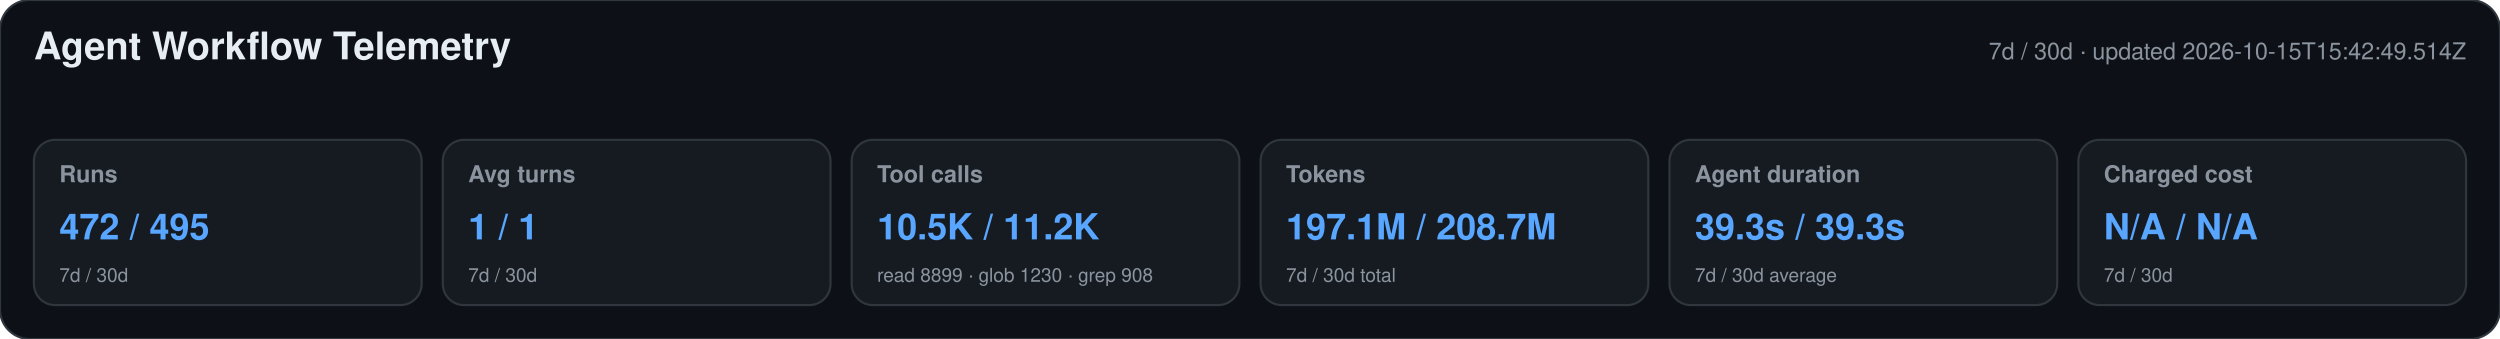
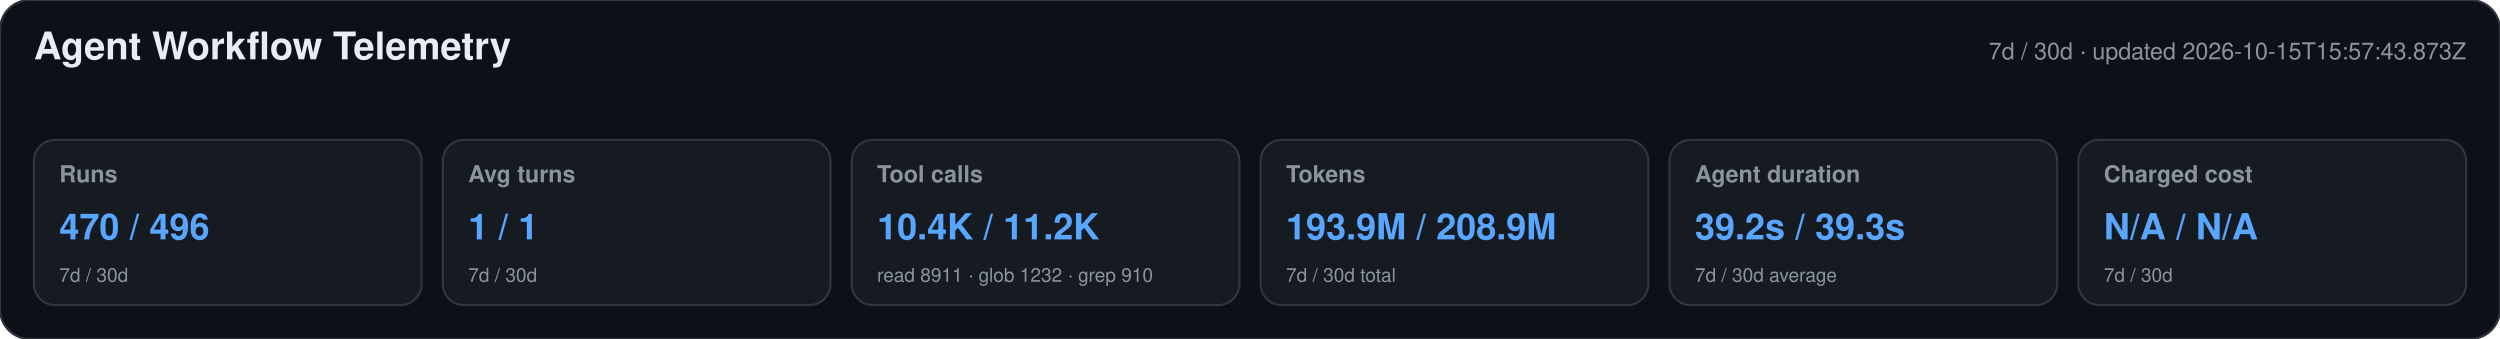
<svg xmlns="http://www.w3.org/2000/svg" width="1180" height="160" viewBox="0 0 1180 160" role="img" aria-labelledby="title desc">
  <style>text{font-family:-apple-system,BlinkMacSystemFont,"Segoe UI",Helvetica,Arial,sans-serif}.heading{font-size:18px;font-weight:650;fill:#e6edf3}.meta,.label,.secondary{fill:#8b949e}.meta,.label{font-size:11px}.label{font-weight:600}.primary{font-size:17px;font-weight:700;fill:#58a6ff}.secondary{font-size:9px}</style>
  <rect width="1180" height="160" rx="14" fill="#0d1117" stroke="#30363d" />
  <text x="16" y="28" class="heading">Agent Workflow Telemetry</text>
-   <text x="1164" y="28" text-anchor="end" class="meta">7d / 30d · updated 2026-10-15T15:42:49.514Z</text>
+   <text x="1164" y="28" text-anchor="end" class="meta">7d / 30d · updated 2026-10-15T15:57:43.873Z</text>
  <g>
    <rect x="16" y="66" width="183" height="78" rx="10" fill="#161b22" stroke="#30363d" />
    <text x="28" y="86" class="label">Runs</text>
-     <text x="28" y="113" class="primary">472 / 495</text>
+     <text x="28" y="113" class="primary">470 / 496</text>
    <text x="28" y="133" class="secondary">7d / 30d</text>
  </g>
  <g>
    <rect x="209" y="66" width="183" height="78" rx="10" fill="#161b22" stroke="#30363d" />
    <text x="221" y="86" class="label">Avg turns</text>
    <text x="221" y="113" class="primary">1 / 1</text>
    <text x="221" y="133" class="secondary">7d / 30d</text>
  </g>
  <g>
    <rect x="402" y="66" width="183" height="78" rx="10" fill="#161b22" stroke="#30363d" />
    <text x="414" y="86" class="label">Tool calls</text>
-     <text x="414" y="113" class="primary">10.5K / 11.2K</text>
-     <text x="414" y="133" class="secondary">read 8899 · glob 1230 · grep 908</text>
+     <text x="414" y="113" class="primary">10.4K / 11.2K</text>
+     <text x="414" y="133" class="secondary">read 8911 · glob 1232 · grep 910</text>
  </g>
  <g>
    <rect x="595" y="66" width="183" height="78" rx="10" fill="#161b22" stroke="#30363d" />
    <text x="607" y="86" class="label">Tokens</text>
-     <text x="607" y="113" class="primary">197.1M / 208.7M</text>
+     <text x="607" y="113" class="primary">193.9M / 208.9M</text>
    <text x="607" y="133" class="secondary">7d / 30d total</text>
  </g>
  <g>
    <rect x="788" y="66" width="183" height="78" rx="10" fill="#161b22" stroke="#30363d" />
    <text x="800" y="86" class="label">Agent duration</text>
-     <text x="800" y="113" class="primary">39.3s / 39.3s</text>
+     <text x="800" y="113" class="primary">39.2s / 39.3s</text>
    <text x="800" y="133" class="secondary">7d / 30d average</text>
  </g>
  <g>
    <rect x="981" y="66" width="183" height="78" rx="10" fill="#161b22" stroke="#30363d" />
    <text x="993" y="86" class="label">Charged cost</text>
    <text x="993" y="113" class="primary">N/A / N/A</text>
    <text x="993" y="133" class="secondary">7d / 30d</text>
  </g>
</svg>
